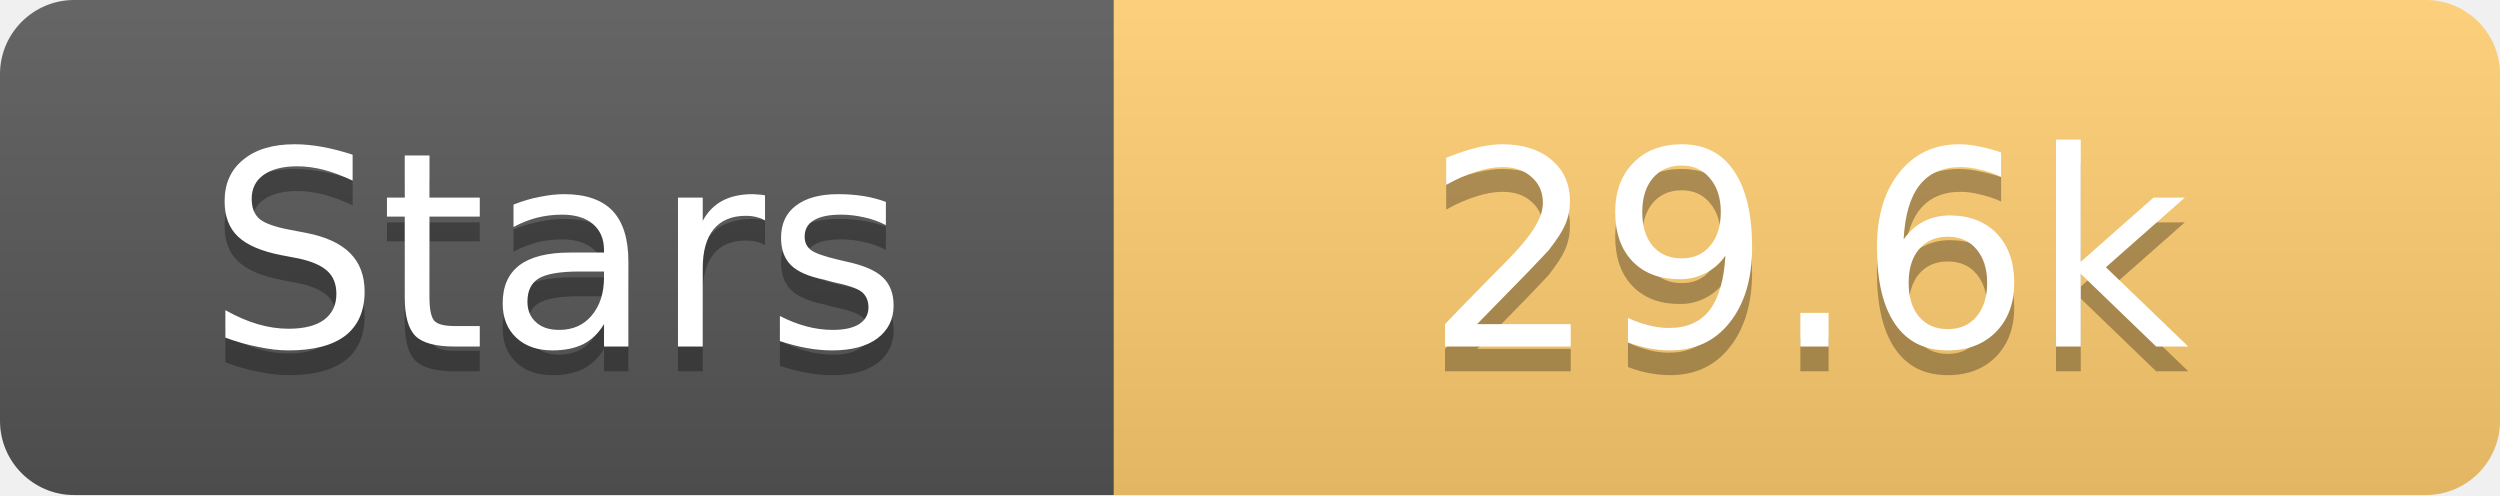
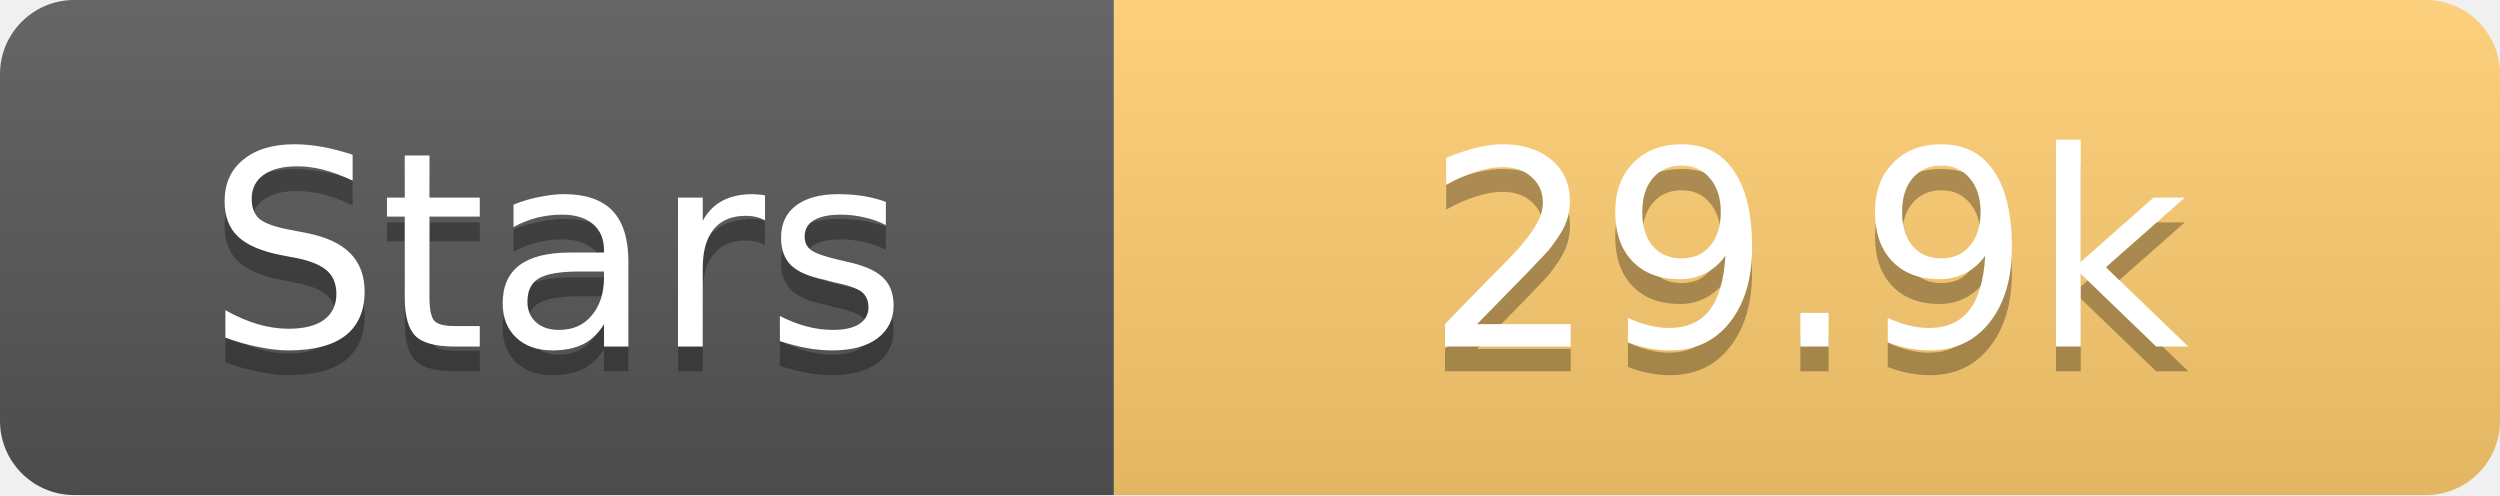
<svg xmlns="http://www.w3.org/2000/svg" width="101" height="20">
  <linearGradient id="s" x2="0" y2="100%">
    <stop offset="0" stop-color="#fff" stop-opacity=".1" />
    <stop offset="1" stop-opacity=".1" />
  </linearGradient>
  <clipPath id="r">
    <rect width="101" height="20" rx="3" fill="#fff" />
  </clipPath>
  <g clip-path="url(#r)">
    <rect width="45" height="20" fill="#555" />
    <rect x="45" width="56" height="20" fill="#fdcb6e" />
    <rect width="101" height="20" fill="url(#s)" />
  </g>
  <g fill="#fff" text-anchor="middle" font-family="Verdana,Geneva,DejaVu Sans,sans-serif" text-rendering="geometricPrecision" font-size="11">
    <text x="22.5" y="15" fill="#010101" fill-opacity=".3">Stars</text>
    <text x="22.5" y="14">Stars</text>
-     <text x="73.0" y="15" fill="#010101" fill-opacity=".3">29.6k</text>
-     <text x="73.0" y="14">29.6k</text>
+     <text x="73.0" y="15" fill="#010101" fill-opacity=".3">29.9k</text>
+     <text x="73.0" y="14">29.9k</text>
  </g>
</svg>
